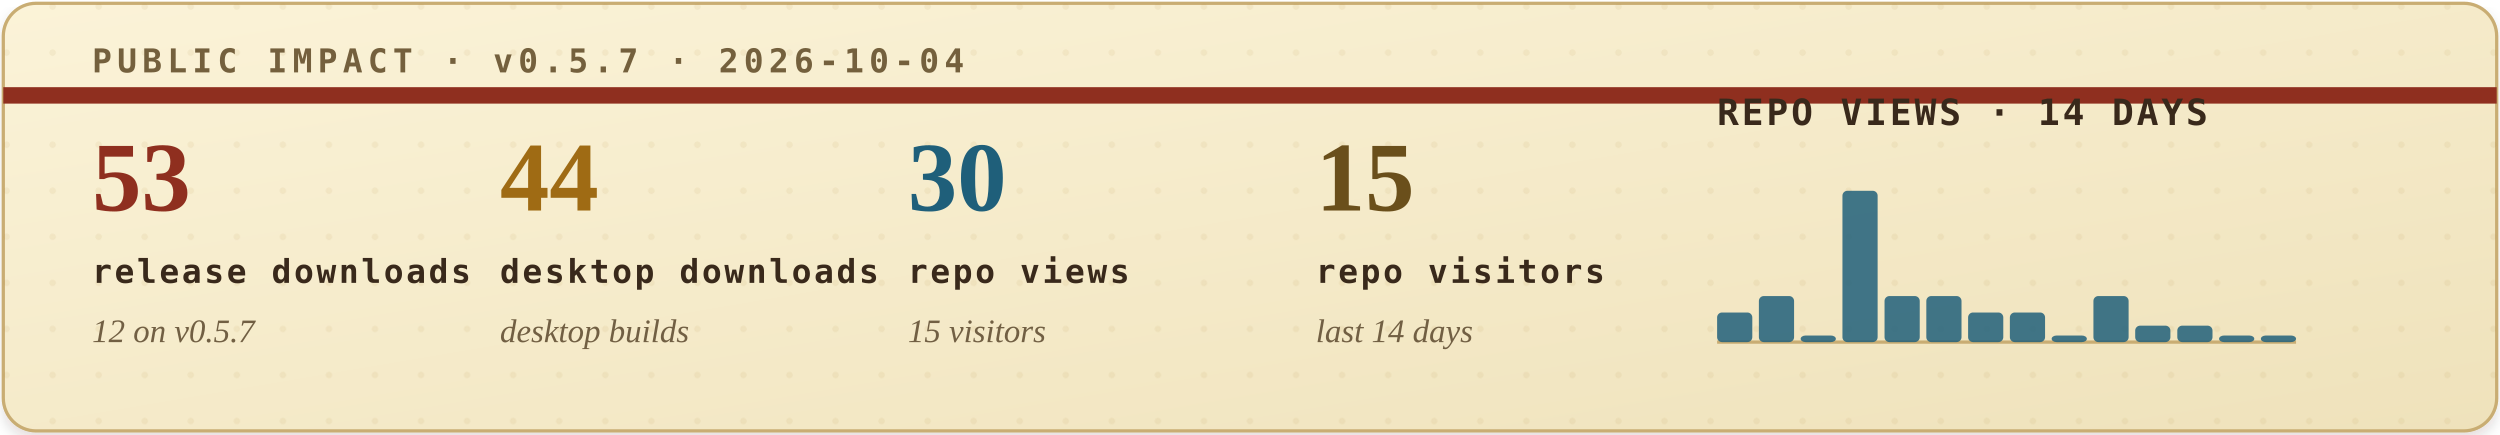
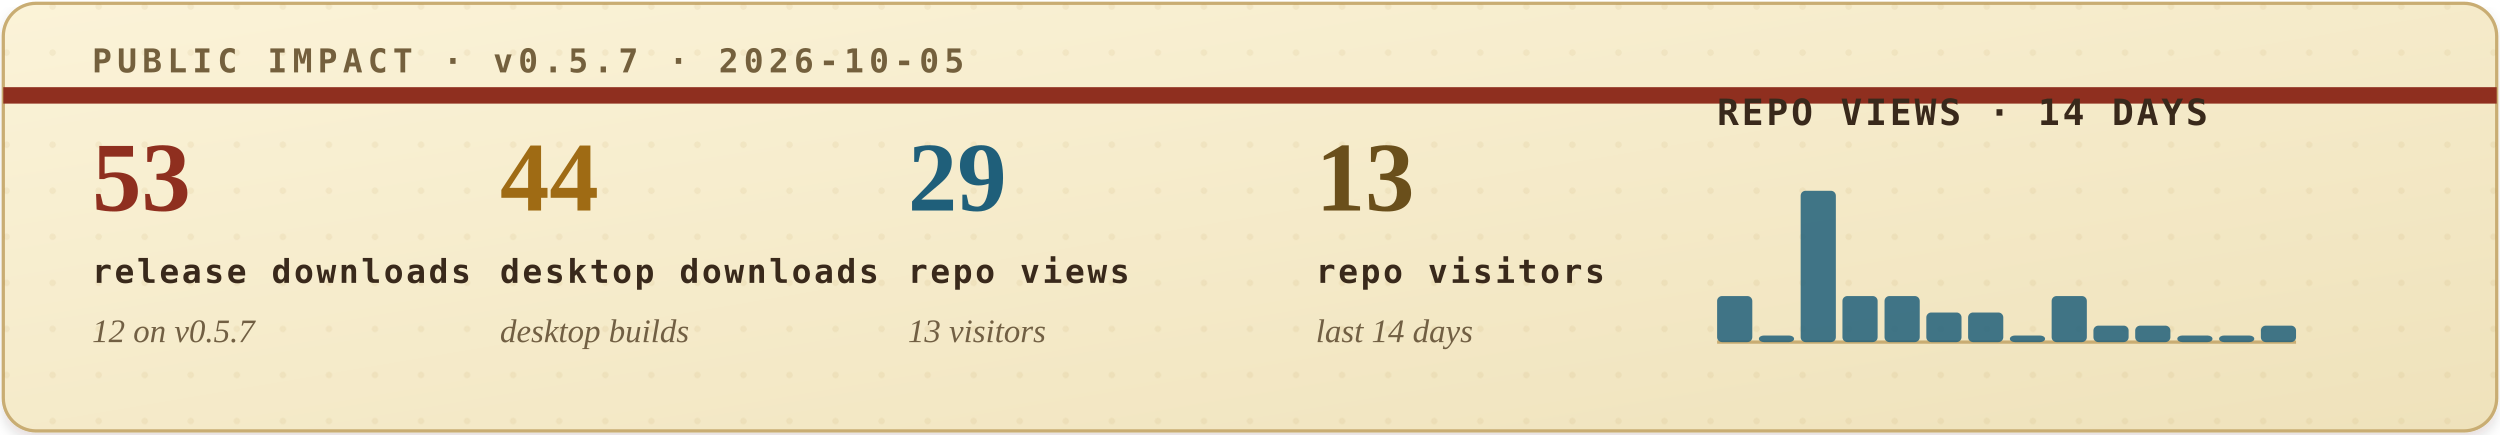
<svg xmlns="http://www.w3.org/2000/svg" width="760" height="132" viewBox="0 0 760 132" role="img" aria-labelledby="title desc">
  <defs>
    <filter id="soft-shadow" x="-4%" y="-12%" width="108%" height="130%">
      <feDropShadow dx="0" dy="2" stdDeviation="2" flood-color="#2b1c10" flood-opacity="0.14" />
    </filter>
    <linearGradient id="paper" x1="0" x2="1" y1="0" y2="1">
      <stop offset="0" stop-color="#fbf3d8" />
      <stop offset="1" stop-color="#efe2bb" />
    </linearGradient>
    <pattern id="dot-grid" width="14" height="14" patternUnits="userSpaceOnUse">
      <circle cx="2" cy="2" r="1" fill="#b08b43" opacity="0.22" />
    </pattern>
    <style>
      .eyebrow { font: 700 10px ui-monospace, SFMono-Regular, Menlo, Consolas, monospace; letter-spacing: .16em; }
      .metric-value { font: 700 30px Georgia, "Times New Roman", serif; }
      .metric-label { font: 700 10px ui-monospace, SFMono-Regular, Menlo, Consolas, monospace; letter-spacing: .08em; fill: #39291b; }
      .metric-sub { font: italic 10px Georgia, "Times New Roman", serif; fill: #715f43; }
      .chart-title { font: 700 11px ui-monospace, SFMono-Regular, Menlo, Consolas, monospace; letter-spacing: .08em; fill: #39291b; }
      .chart-note { font: italic 10px Georgia, "Times New Roman", serif; fill: #715f43; }
    </style>
  </defs>
  <rect x="1" y="1" width="758" height="130" rx="10" fill="url(#paper)" stroke="#c9ad73" filter="url(#soft-shadow)" />
  <rect x="1" y="1" width="758" height="130" rx="10" fill="url(#dot-grid)" opacity="0.42" />
  <path d="M1 29H759" stroke="#8f2f1f" stroke-width="5" />
-   <text class="eyebrow" x="28" y="22" fill="#74603d">PUBLIC IMPACT · v0.5.7 · 2026-10-04</text>
+   <text class="eyebrow" x="28" y="22" fill="#74603d">PUBLIC IMPACT · v0.5.7 · 2026-10-05</text>
  <g transform="translate(28, 64)">
    <text class="metric-value" x="0" y="0" fill="#8f2f1f">53</text>
    <text class="metric-label" x="0" y="22">release downloads</text>
    <text class="metric-sub" x="0" y="40">12 on v0.5.7</text>
  </g>
  <g transform="translate(152, 64)">
    <text class="metric-value" x="0" y="0" fill="#9f6b14">44</text>
    <text class="metric-label" x="0" y="22">desktop downloads</text>
    <text class="metric-sub" x="0" y="40">desktop builds</text>
  </g>
  <g transform="translate(276, 64)">
-     <text class="metric-value" x="0" y="0" fill="#1f5f7a">30</text>
+     <text class="metric-value" x="0" y="0" fill="#1f5f7a">29</text>
    <text class="metric-label" x="0" y="22">repo views</text>
-     <text class="metric-sub" x="0" y="40">15 visitors</text>
+     <text class="metric-sub" x="0" y="40">13 visitors</text>
  </g>
  <g transform="translate(400, 64)">
-     <text class="metric-value" x="0" y="0" fill="#6a4f1b">15</text>
+     <text class="metric-value" x="0" y="0" fill="#6a4f1b">13</text>
    <text class="metric-label" x="0" y="22">repo visitors</text>
    <text class="metric-sub" x="0" y="40">last 14 days</text>
  </g>
  <g transform="translate(522, 38)">
    <text class="chart-title" x="0" y="0">REPO VIEWS · 14 DAYS</text>
    <line x1="0" y1="66" x2="176" y2="66" stroke="#c9ad73" stroke-width="1" />
    <g>
-       <rect x="0.0" y="57" width="10.7" height="9" rx="1.5" fill="#1f5f7a" opacity="0.84" />
-       <rect x="12.7" y="52" width="10.7" height="14" rx="1.5" fill="#1f5f7a" opacity="0.84" />
-       <rect x="25.4" y="64" width="10.7" height="2" rx="1.5" fill="#1f5f7a" opacity="0.84" />
-       <rect x="38.1" y="20" width="10.7" height="46" rx="1.5" fill="#1f5f7a" opacity="0.84" />
+       <rect x="0.0" y="52" width="10.7" height="14" rx="1.5" fill="#1f5f7a" opacity="0.84" />
+       <rect x="12.7" y="64" width="10.7" height="2" rx="1.5" fill="#1f5f7a" opacity="0.84" />
+       <rect x="25.4" y="20" width="10.7" height="46" rx="1.5" fill="#1f5f7a" opacity="0.84" />
+       <rect x="38.1" y="52" width="10.7" height="14" rx="1.5" fill="#1f5f7a" opacity="0.84" />
      <rect x="50.9" y="52" width="10.7" height="14" rx="1.5" fill="#1f5f7a" opacity="0.84" />
-       <rect x="63.6" y="52" width="10.7" height="14" rx="1.5" fill="#1f5f7a" opacity="0.84" />
+       <rect x="63.6" y="57" width="10.7" height="9" rx="1.5" fill="#1f5f7a" opacity="0.84" />
      <rect x="76.3" y="57" width="10.7" height="9" rx="1.5" fill="#1f5f7a" opacity="0.84" />
-       <rect x="89.0" y="57" width="10.7" height="9" rx="1.5" fill="#1f5f7a" opacity="0.84" />
-       <rect x="101.7" y="64" width="10.7" height="2" rx="1.5" fill="#1f5f7a" opacity="0.84" />
-       <rect x="114.4" y="52" width="10.7" height="14" rx="1.5" fill="#1f5f7a" opacity="0.84" />
+       <rect x="89.0" y="64" width="10.7" height="2" rx="1.5" fill="#1f5f7a" opacity="0.84" />
+       <rect x="101.7" y="52" width="10.7" height="14" rx="1.5" fill="#1f5f7a" opacity="0.84" />
+       <rect x="114.4" y="61" width="10.7" height="5" rx="1.5" fill="#1f5f7a" opacity="0.84" />
      <rect x="127.1" y="61" width="10.7" height="5" rx="1.5" fill="#1f5f7a" opacity="0.84" />
-       <rect x="139.9" y="61" width="10.7" height="5" rx="1.5" fill="#1f5f7a" opacity="0.84" />
+       <rect x="139.9" y="64" width="10.7" height="2" rx="1.5" fill="#1f5f7a" opacity="0.84" />
      <rect x="152.6" y="64" width="10.7" height="2" rx="1.5" fill="#1f5f7a" opacity="0.84" />
-       <rect x="165.3" y="64" width="10.7" height="2" rx="1.5" fill="#1f5f7a" opacity="0.84" />
+       <rect x="165.3" y="61" width="10.7" height="5" rx="1.5" fill="#1f5f7a" opacity="0.84" />
    </g>
  </g>
</svg>
